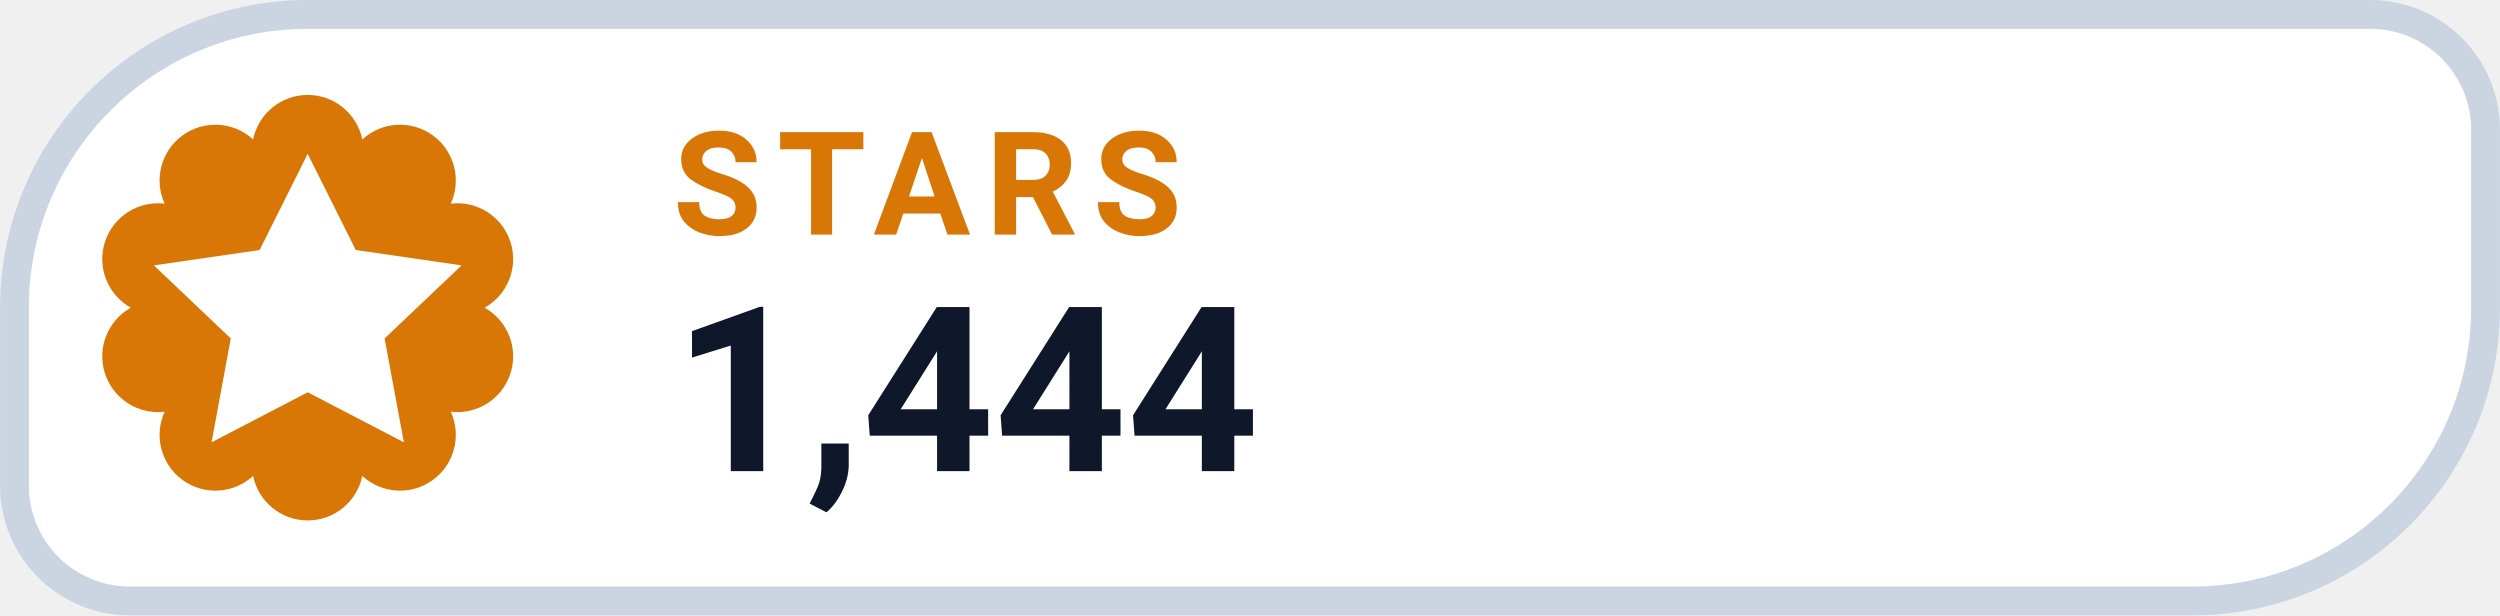
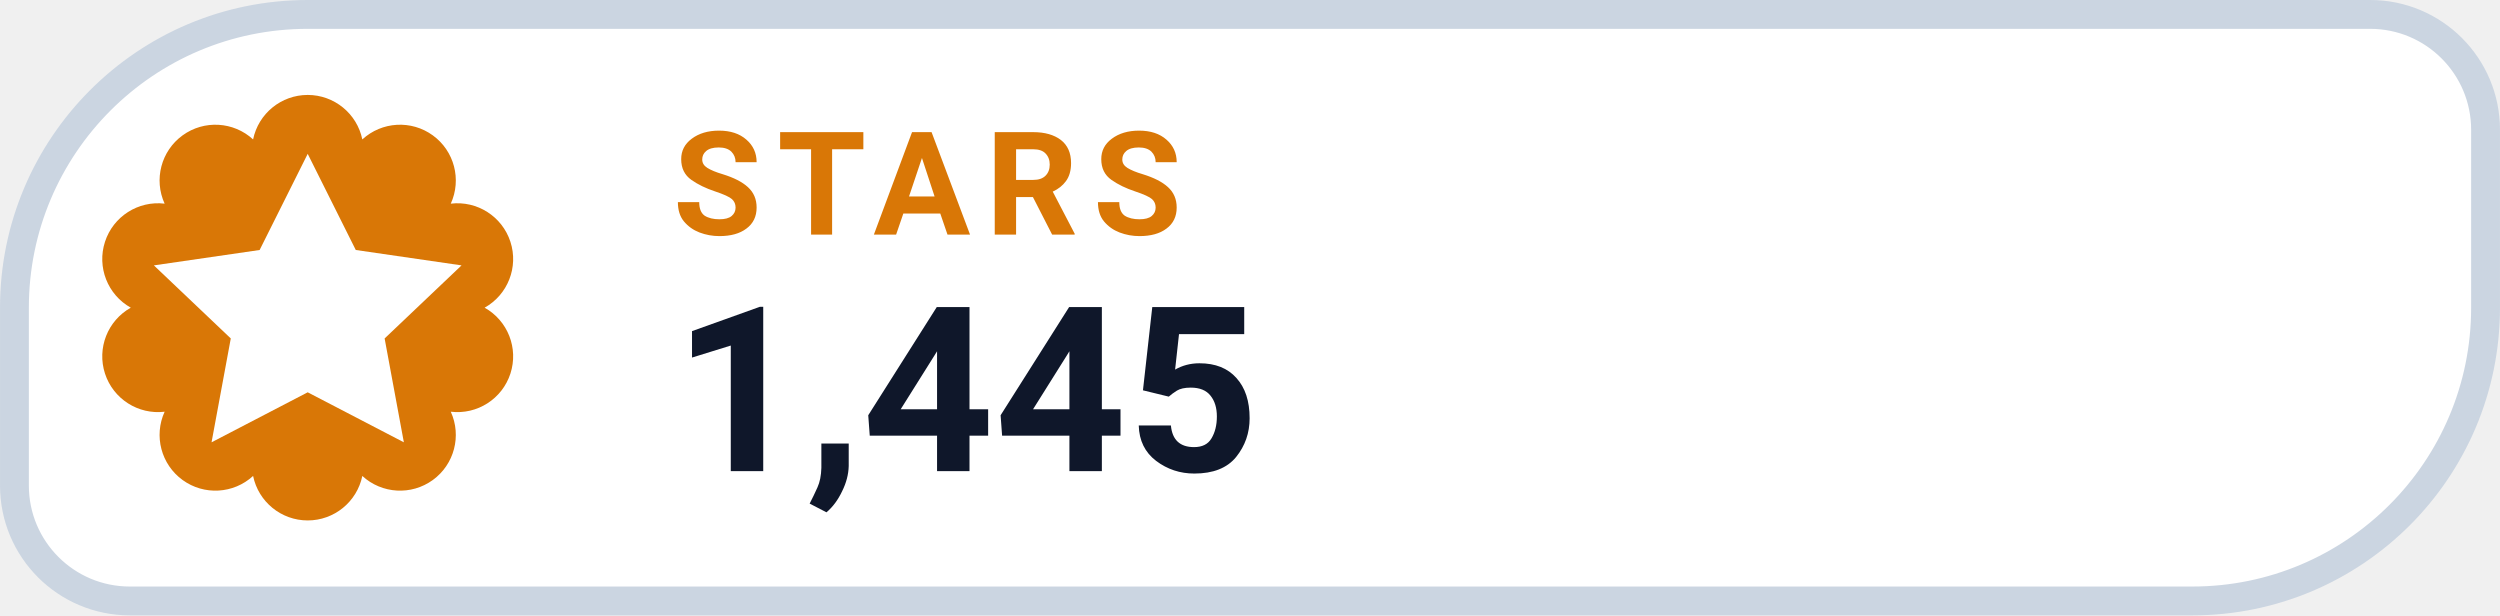
- <svg xmlns="http://www.w3.org/2000/svg" width="126" height="31.015" viewBox="0 0 130 32" role="img" aria-label="STARS 1,444">
+ <svg xmlns="http://www.w3.org/2000/svg" width="126" height="31.015" viewBox="0 0 130 32" role="img" aria-label="STARS 1,445">
  <path d="M 16.00 0.75 H 123.25 A 6.00 6.00 0 0 1 129.25 6.75 V 16.00 A 15.25 15.25 0 0 1 114.00 31.25 H 6.75 A 6.00 6.00 0 0 1 0.75 25.25 V 16.00 A 15.25 15.25 0 0 1 16.00 0.75 Z" fill="#FFFFFF" stroke="#CBD5E1" stroke-width="1.5" />
  <path d="M 13.16 7.25 A 2.90 2.90 0 0 1 18.84 7.25 A 2.90 2.90 0 0 1 23.44 10.59 A 2.90 2.90 0 0 1 25.20 16.00 A 2.90 2.90 0 0 1 23.44 21.41 A 2.90 2.90 0 0 1 18.84 24.75 A 2.90 2.90 0 0 1 13.16 24.75 A 2.90 2.90 0 0 1 8.56 21.41 A 2.90 2.90 0 0 1 6.80 16.00 A 2.90 2.90 0 0 1 8.56 10.59 A 2.90 2.90 0 0 1 13.16 7.25 Z" fill="#D97706" />
  <g transform="translate(16 16)" style="color:#FFFFFF;">
    <path d="M0 -8 l2.5 5 5.5 .8 -4 3.8 1 5.4 -5 -2.6 -5 2.6 1 -5.4 -4 -3.8 5.5 -.8 Z" fill="currentColor" />
  </g>
  <text x="35" y="12.2" fill="#D97706" font-family="-apple-system,BlinkMacSystemFont,'Segoe UI',Roboto,Helvetica,Arial,sans-serif" font-size="7.5" font-weight="700" letter-spacing=".8">STARS</text>
-   <text x="35" y="24.5" fill="#0F172A" font-family="-apple-system,BlinkMacSystemFont,'Segoe UI',Roboto,Helvetica,Arial,sans-serif" font-size="12" font-weight="750">1,444</text>
+   <text x="35" y="24.5" fill="#0F172A" font-family="-apple-system,BlinkMacSystemFont,'Segoe UI',Roboto,Helvetica,Arial,sans-serif" font-size="12" font-weight="750">1,445</text>
</svg>
